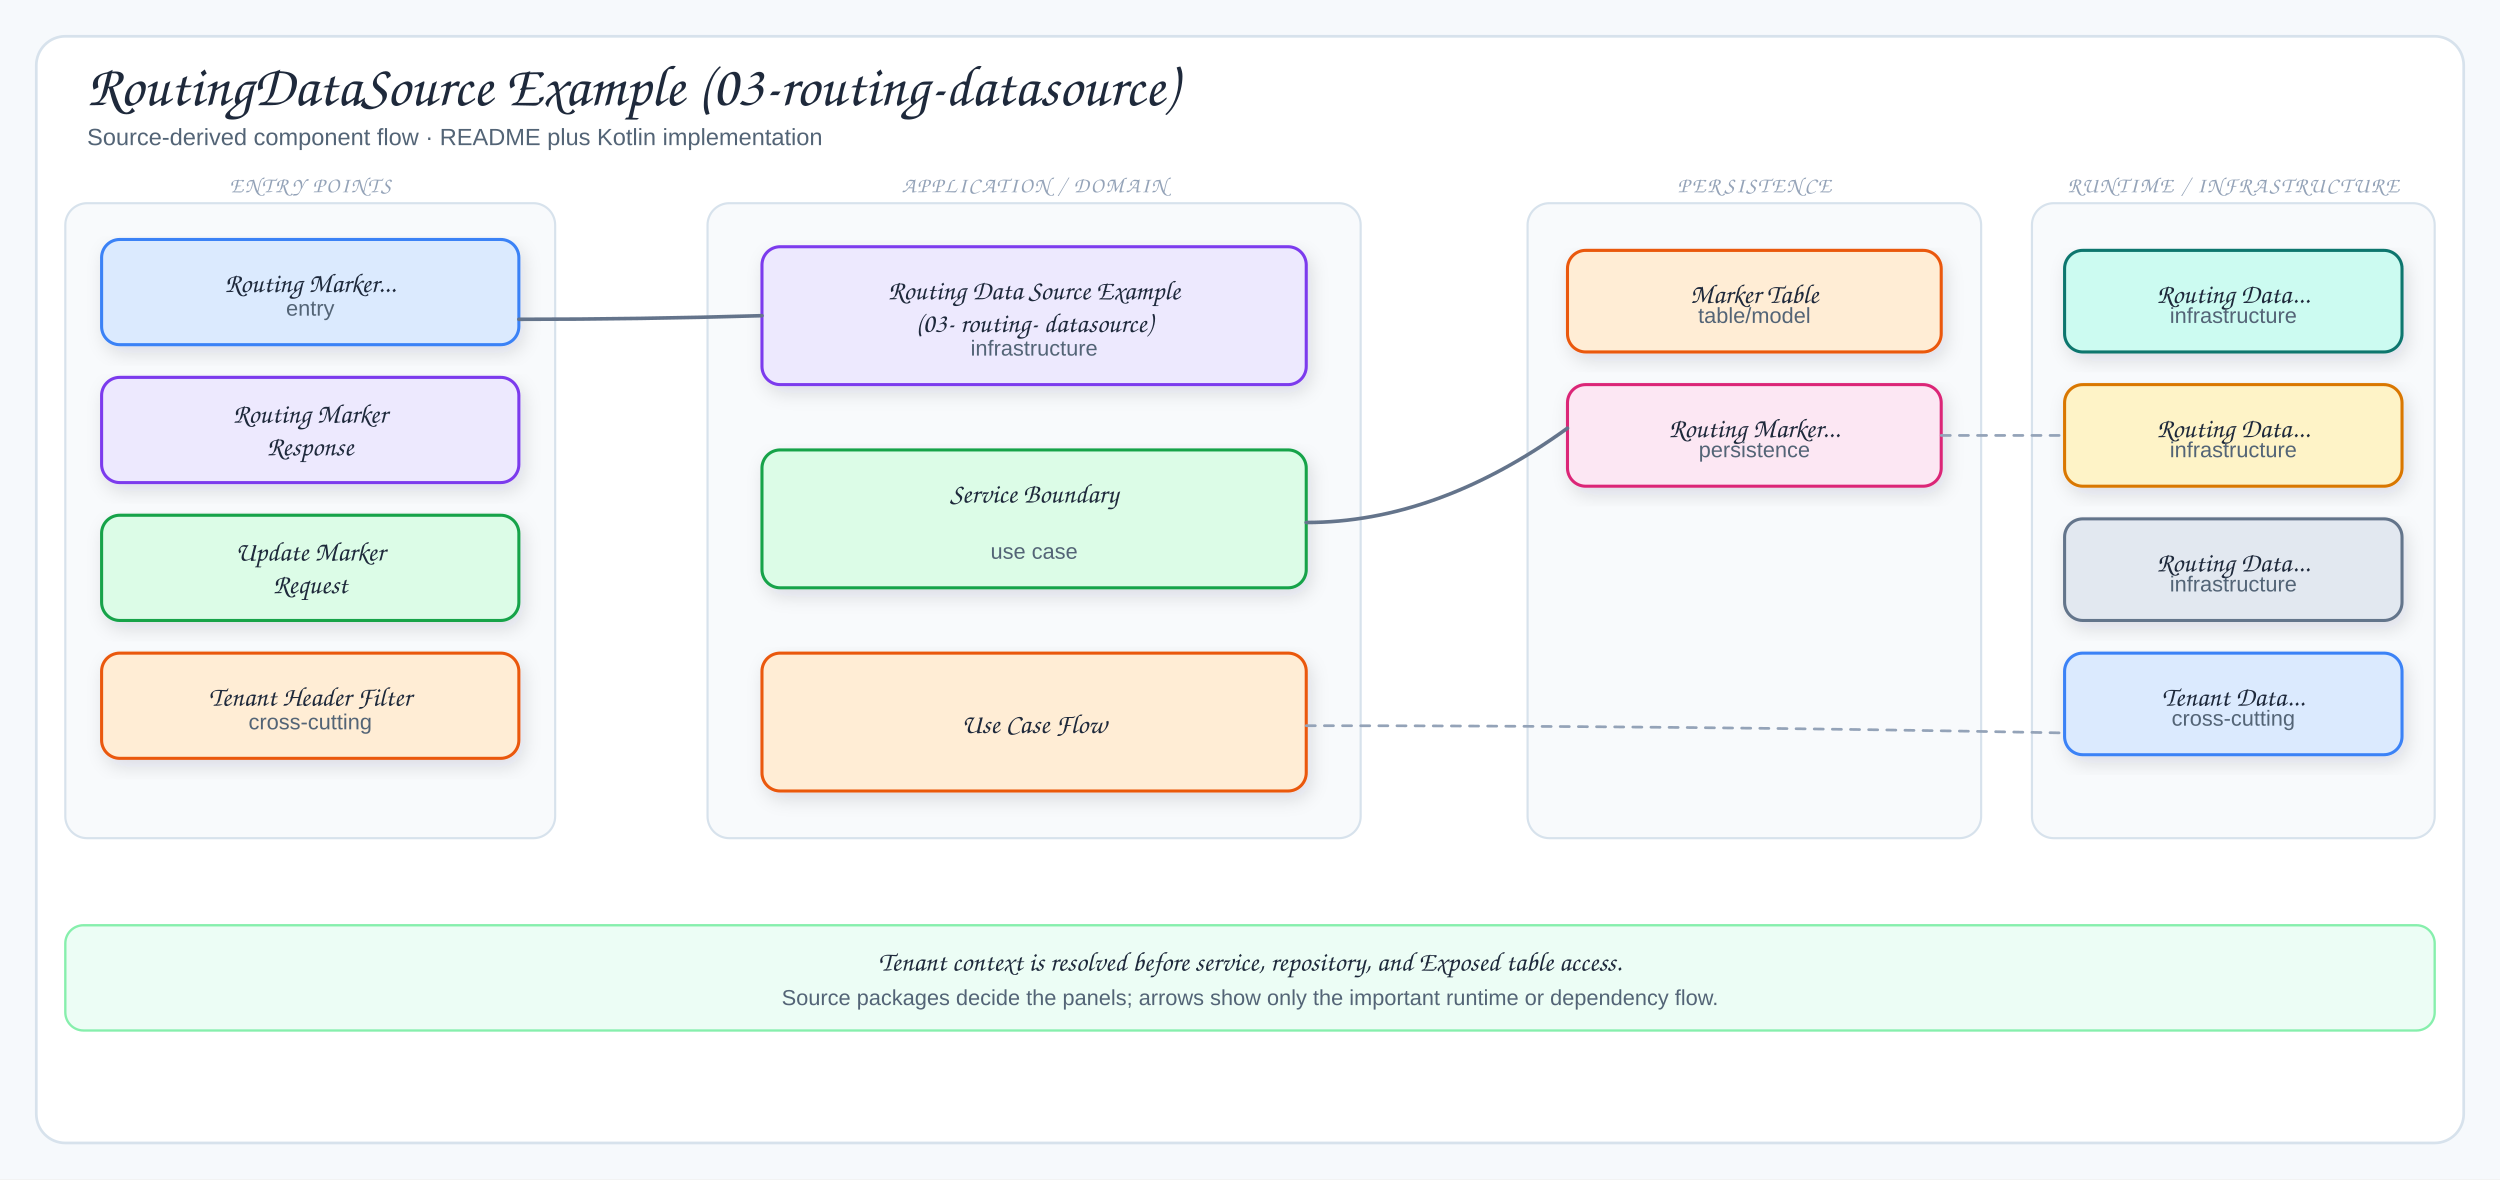
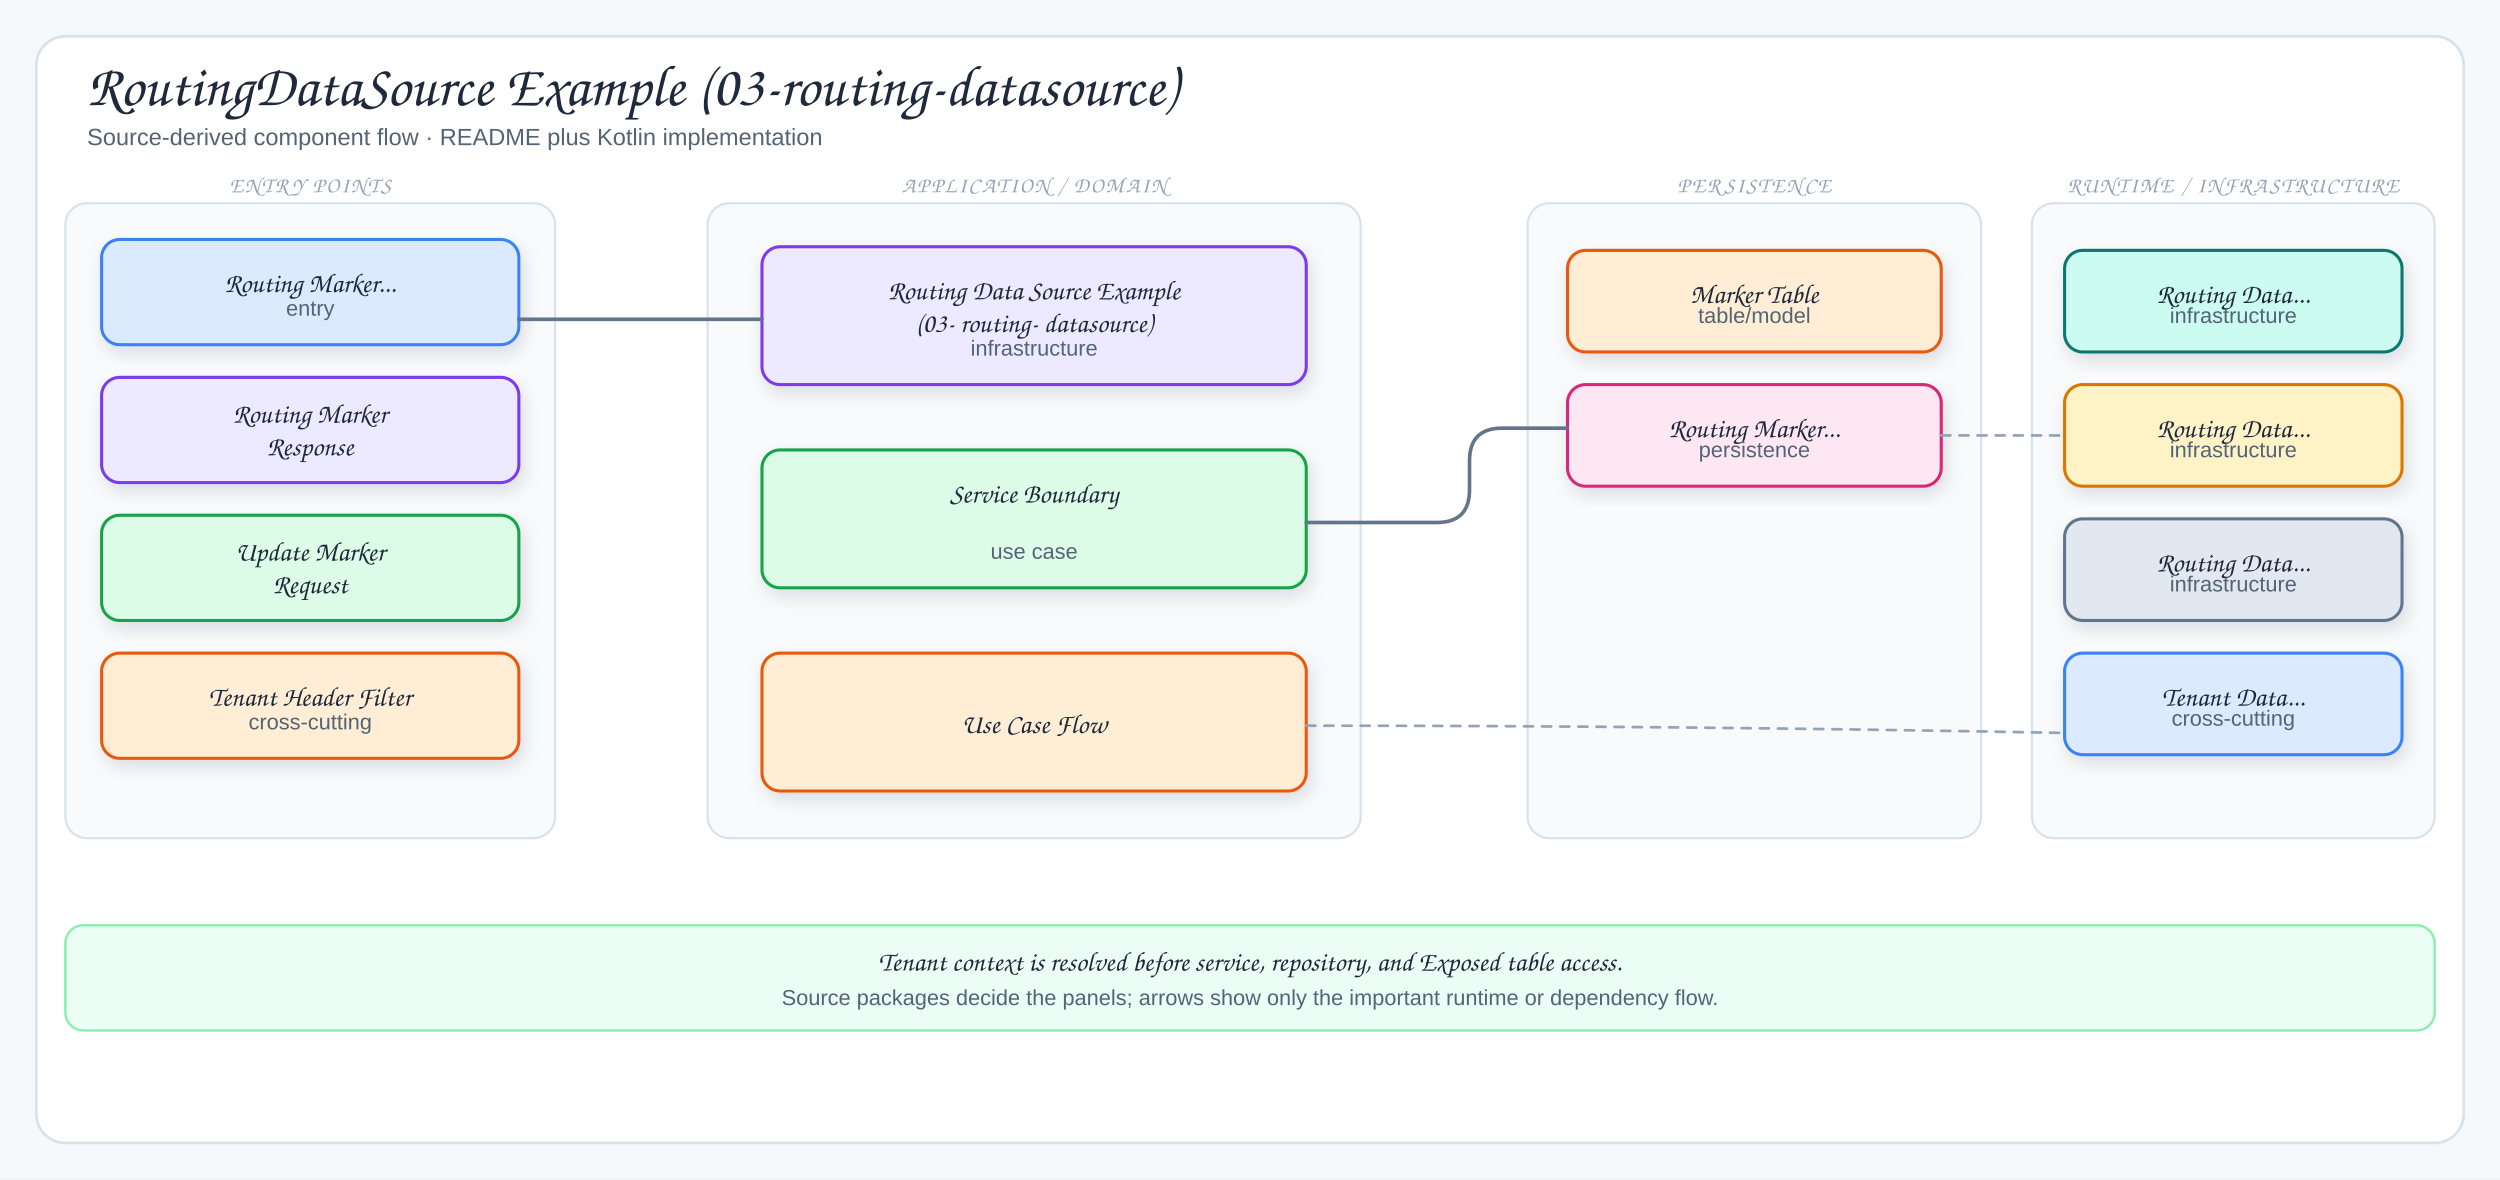
<svg xmlns="http://www.w3.org/2000/svg" viewBox="0 0 1378 650" width="1378" height="650" role="img" aria-label="RoutingDataSource Example (03-routing-datasource)">
  <defs>
    <filter id="shadow" x="-10%" y="-10%" width="120%" height="130%">
      <feDropShadow dx="2" dy="4" stdDeviation="5" flood-color="#1f2937" flood-opacity="0.12" />
    </filter>
    <marker id="arrow" markerUnits="userSpaceOnUse" markerWidth="10" markerHeight="10" refX="9" refY="5" orient="auto">
      <path d="M 0 0 L 10 5 L 0 10 Z" fill="#64748b" />
    </marker>
    <marker id="inherit" markerUnits="userSpaceOnUse" markerWidth="10" markerHeight="10" refX="9" refY="5" orient="auto">
      <path d="M 0 0 L 10 5 L 0 10 Z" fill="#64748b" />
    </marker>
    <style>
  .canvas{fill:#f6f9fc}
  .frame{fill:#fff;stroke:#d7e2ec;stroke-width:1.5}
  .panel{fill:#f8fafc;stroke:#d7e2ec;stroke-width:1.2}
  .card{stroke-width:1.7;filter:url(#shadow)}
  .title{font-family:"Architects Daughter","Comic Sans MS",cursive;font-size:32px;fill:#1e293b}
  .subtitle{font-family:"Comic Sans MS","Comic Sans","Comic Neue",Arial,sans-serif;font-size:13px;fill:#536476}
  .panelTitle{font-family:"Architects Daughter","Comic Sans MS",cursive;font-size:12px;letter-spacing:.08em;fill:#94a3b8}
  .label{font-family:"Architects Daughter","Comic Sans MS",cursive;font-size:18px;fill:#1e293b}
  .smallLabel{font-family:"Architects Daughter","Comic Sans MS",cursive;font-size:15px;fill:#1e293b}
  .detail{font-family:"Comic Sans MS","Comic Sans","Comic Neue",Arial,sans-serif;font-size:12px;fill:#536476}
  .tiny{font-family:"Comic Sans MS","Comic Sans","Comic Neue",Arial,sans-serif;font-size:10px;fill:#64748b}
  .arrow{fill:none;stroke:#64748b;stroke-width:2;stroke-linecap:round;stroke-linejoin:round}
  .softArrow{fill:none;stroke:#94a3b8;stroke-width:1.5;stroke-linecap:round;stroke-linejoin:round;stroke-dasharray:5 5}
  .inherit{fill:none;stroke:#64748b;stroke-width:1.7;stroke-linecap:round;stroke-linejoin:round}
  .divider{stroke:#cbd5e1;stroke-width:1.2;stroke-dasharray:6 6}
</style>
  </defs>
  <rect width="1378" height="650" class="canvas" />
  <rect x="20" y="20" width="1338" height="610" rx="16" class="frame" />
  <text x="48" y="58" class="title">RoutingDataSource Example (03-routing-datasource)</text>
  <text x="48" y="80" class="subtitle">Source-derived component flow · README plus Kotlin implementation</text>
  <rect x="36" y="112" width="270" height="350" rx="12" class="panel" />
  <text x="171" y="106" class="panelTitle" text-anchor="middle">ENTRY POINTS</text>
  <rect x="56" y="132" width="230" height="58" rx="10" fill="#dbeafe" stroke="#3b82f6" class="card" />
  <text x="171" y="161" class="smallLabel" text-anchor="middle">Routing Marker...</text>
  <text x="171" y="174" class="detail" text-anchor="middle">entry</text>
  <rect x="56" y="208" width="230" height="58" rx="10" fill="#ede9fe" stroke="#7c3aed" class="card" />
  <text x="171" y="233" class="smallLabel" text-anchor="middle">Routing Marker</text>
  <text x="171" y="251" class="smallLabel" text-anchor="middle">Response</text>
  <rect x="56" y="284" width="230" height="58" rx="10" fill="#dcfce7" stroke="#16a34a" class="card" />
  <text x="171" y="309" class="smallLabel" text-anchor="middle">Update Marker</text>
  <text x="171" y="327" class="smallLabel" text-anchor="middle">Request</text>
  <rect x="56" y="360" width="230" height="58" rx="10" fill="#ffedd5" stroke="#ea580c" class="card" />
  <text x="171" y="389" class="smallLabel" text-anchor="middle">Tenant Header Filter</text>
  <text x="171" y="402" class="detail" text-anchor="middle">cross-cutting</text>
  <rect x="390" y="112" width="360" height="350" rx="12" class="panel" />
  <text x="570" y="106" class="panelTitle" text-anchor="middle">APPLICATION / DOMAIN</text>
  <rect x="420" y="136" width="300" height="76" rx="10" fill="#ede9fe" stroke="#7c3aed" class="card" />
  <text x="570" y="165" class="smallLabel" text-anchor="middle">Routing Data Source Example</text>
  <text x="570" y="183" class="smallLabel" text-anchor="middle">(03- routing- datasource)</text>
  <text x="570" y="196" class="detail" text-anchor="middle">infrastructure</text>
  <rect x="420" y="248" width="300" height="76" rx="10" fill="#dcfce7" stroke="#16a34a" class="card" />
  <text x="570" y="277" class="smallLabel" text-anchor="middle">Service Boundary</text>
  <text x="570" y="308" class="detail" text-anchor="middle">use case</text>
  <rect x="420" y="360" width="300" height="76" rx="10" fill="#ffedd5" stroke="#ea580c" class="card" />
  <text x="570" y="404" class="smallLabel" text-anchor="middle">Use Case Flow</text>
  <rect x="842" y="112" width="250" height="350" rx="12" class="panel" />
  <text x="967" y="106" class="panelTitle" text-anchor="middle">PERSISTENCE</text>
  <rect x="864" y="138" width="206" height="56" rx="10" fill="#ffedd5" stroke="#ea580c" class="card" />
  <text x="967" y="167" class="smallLabel" text-anchor="middle">Marker Table</text>
  <text x="967" y="178" class="detail" text-anchor="middle">table/model</text>
  <rect x="864" y="212" width="206" height="56" rx="10" fill="#fce7f3" stroke="#db2777" class="card" />
  <text x="967" y="241" class="smallLabel" text-anchor="middle">Routing Marker...</text>
  <text x="967" y="252" class="detail" text-anchor="middle">persistence</text>
  <rect x="1120" y="112" width="222" height="350" rx="12" class="panel" />
  <text x="1231" y="106" class="panelTitle" text-anchor="middle">RUNTIME / INFRASTRUCTURE</text>
  <rect x="1138" y="138" width="186" height="56" rx="10" fill="#ccfbf1" stroke="#0f766e" class="card" />
  <text x="1231" y="167" class="smallLabel" text-anchor="middle">Routing Data...</text>
  <text x="1231" y="178" class="detail" text-anchor="middle">infrastructure</text>
  <rect x="1138" y="212" width="186" height="56" rx="10" fill="#fef3c7" stroke="#d97706" class="card" />
  <text x="1231" y="241" class="smallLabel" text-anchor="middle">Routing Data...</text>
  <text x="1231" y="252" class="detail" text-anchor="middle">infrastructure</text>
  <rect x="1138" y="286" width="186" height="56" rx="10" fill="#e2e8f0" stroke="#64748b" class="card" />
  <text x="1231" y="315" class="smallLabel" text-anchor="middle">Routing Data...</text>
  <text x="1231" y="326" class="detail" text-anchor="middle">infrastructure</text>
  <rect x="1138" y="360" width="186" height="56" rx="10" fill="#dbeafe" stroke="#3b82f6" class="card" />
  <text x="1231" y="389" class="smallLabel" text-anchor="middle">Tenant Data...</text>
  <text x="1231" y="400" class="detail" text-anchor="middle">cross-cutting</text>
-   <path d="M286,176 Q353,176 420,174" class="arrow" />
-   <path d="M720,288 Q792,288 864,236" class="arrow" />
+   <path d="M286,176 H420" class="arrow" />
+   <path d="M720,288 H792 Q810,288 810,270 V254 Q810,236 828,236 H864" class="arrow" />
  <path d="M720,400 Q929,400 1138,404" class="softArrow" />
  <path d="M1070,240 Q1104,240 1138,240" class="softArrow" />
  <rect x="36" y="510" width="1306" height="58" rx="10" fill="#ecfdf5" stroke="#86efac" stroke-width="1.3" />
  <text x="689" y="535" class="smallLabel" text-anchor="middle">Tenant context is resolved before service, repository, and Exposed table access.</text>
  <text x="689" y="554" class="detail" text-anchor="middle">Source packages decide the panels; arrows show only the important runtime or dependency flow.</text>
</svg>
